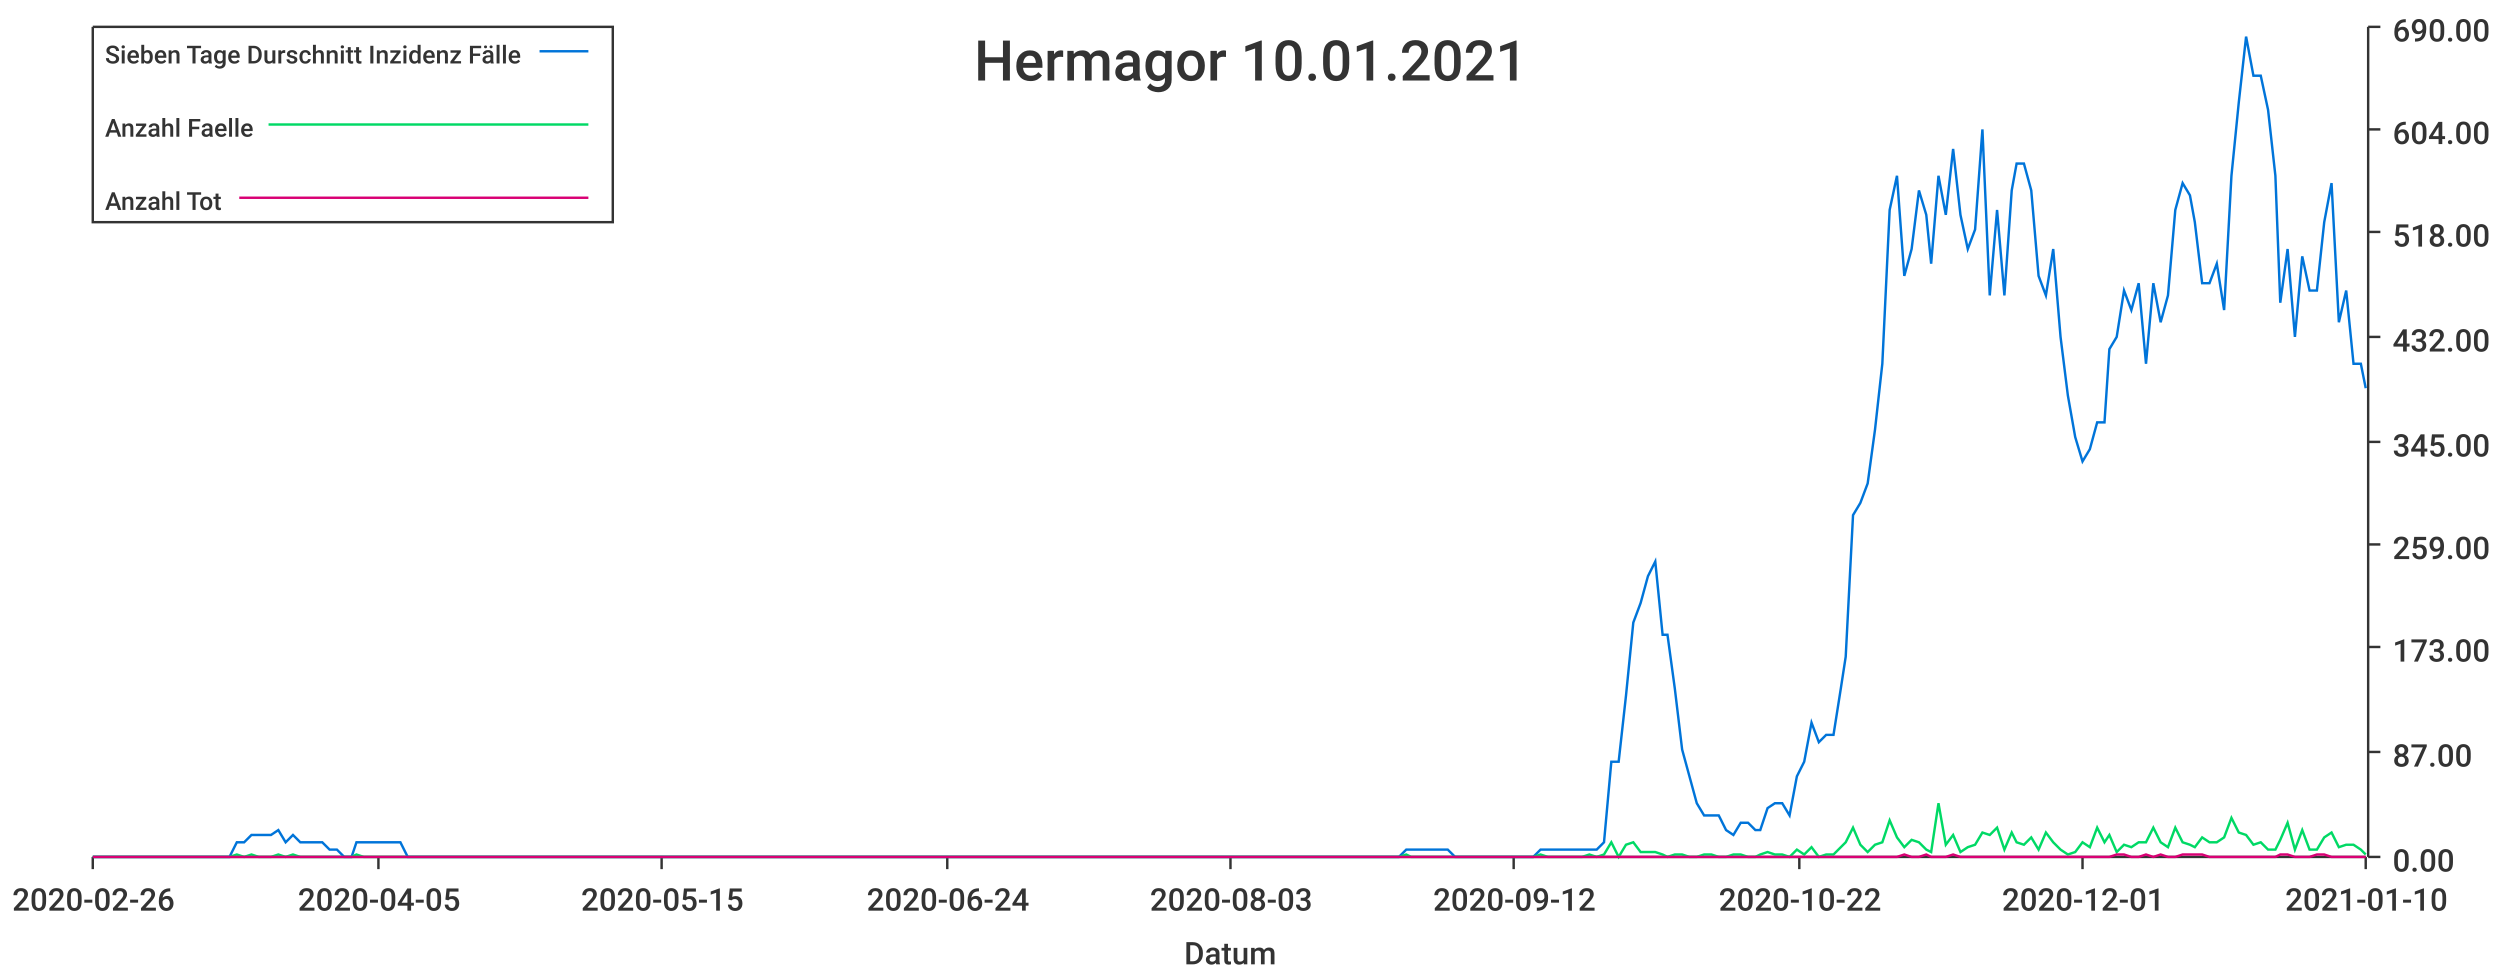
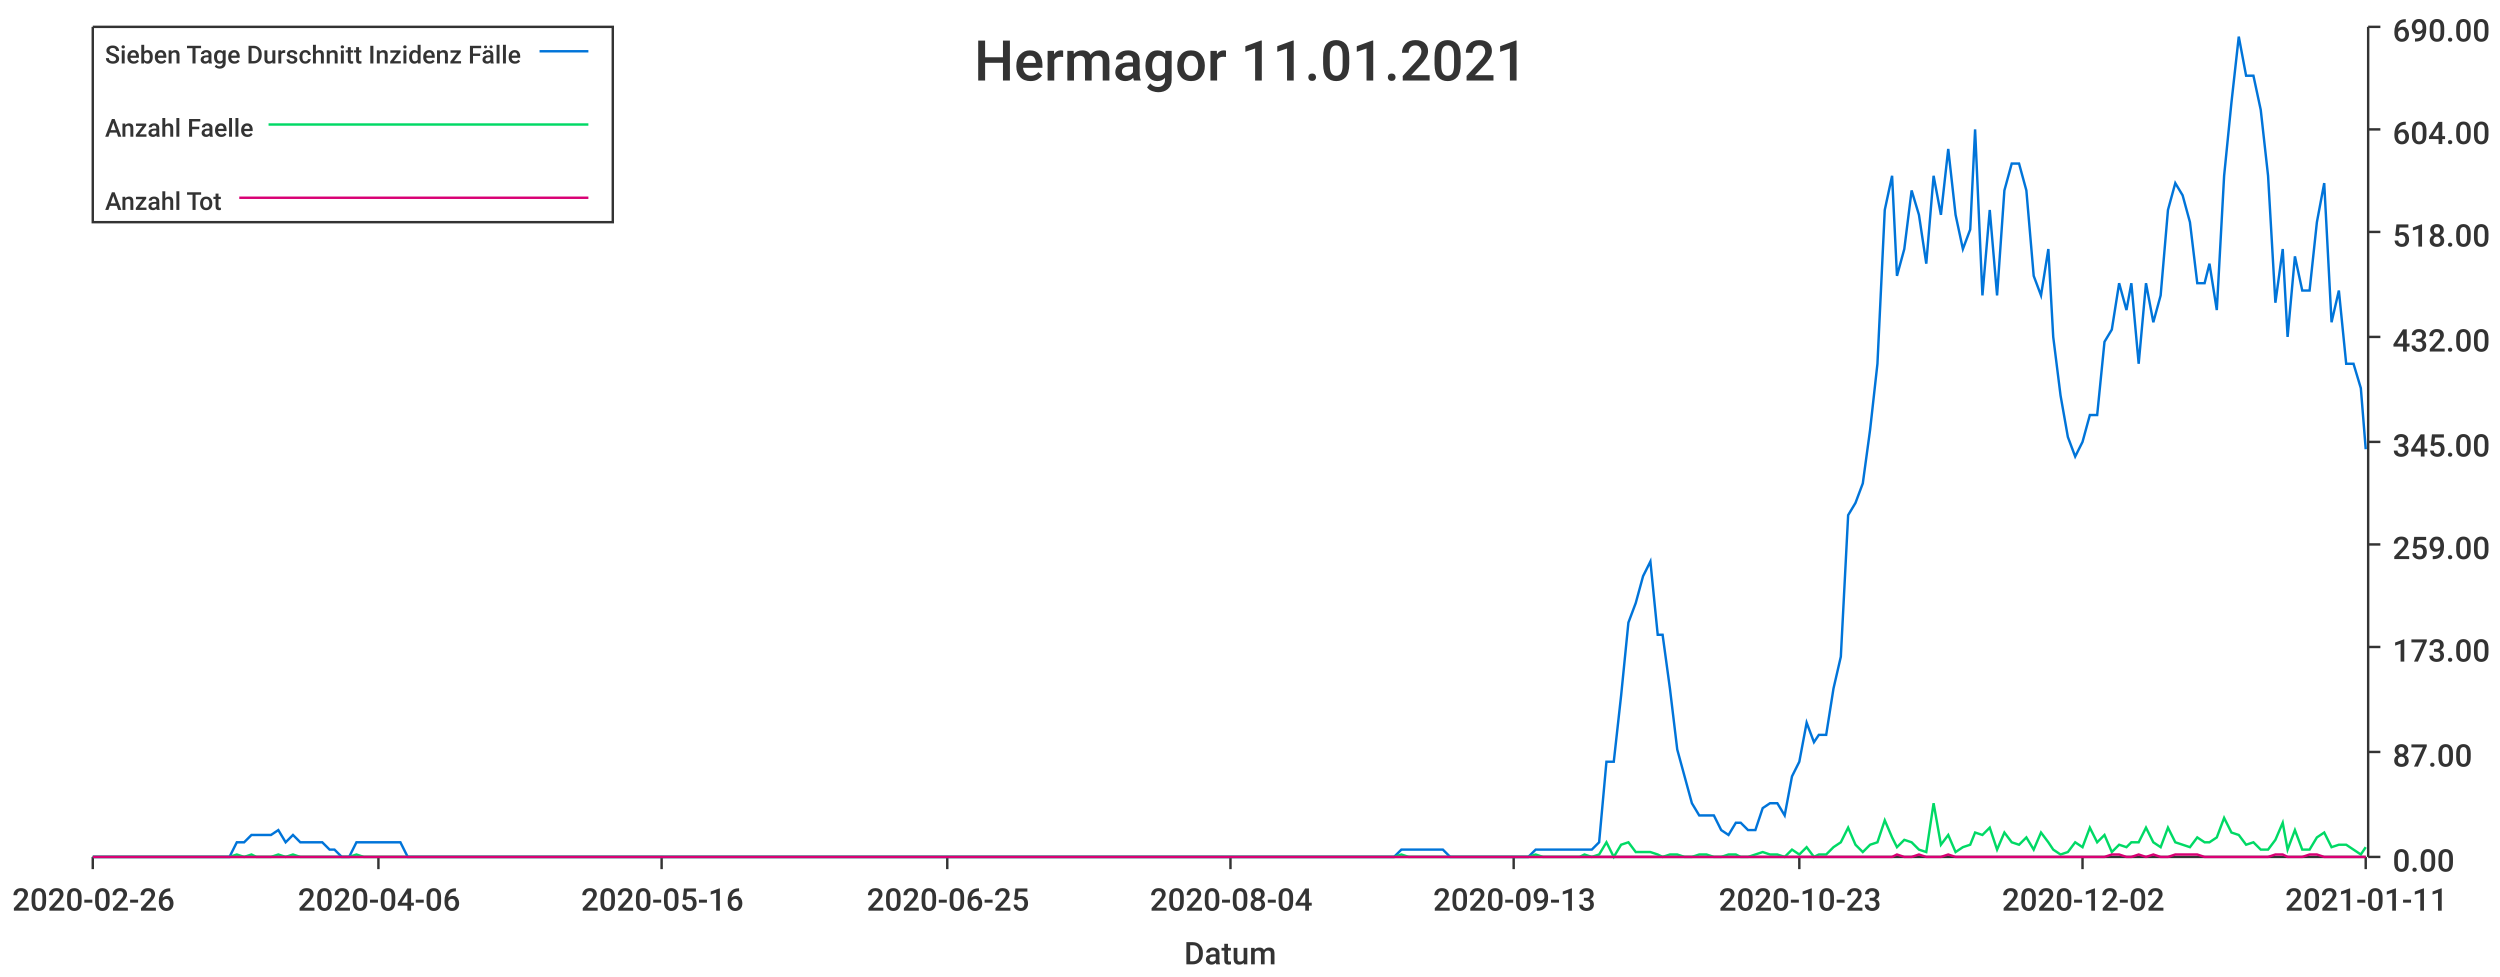
<svg xmlns="http://www.w3.org/2000/svg" width="1024" height="400">\n<path d="M 0 0 L 1024 0 L 1024 400 L 0 400 L 0 0" style="stroke-width:0;stroke:rgba(255,255,255,1.0);fill:rgba(255,255,255,1.0)" />
  <path d="M 38 11 L 969 11 L 969 351 L 38 351 L 38 11" style="stroke-width:0;stroke:rgba(255,255,255,1.0);fill:rgba(255,255,255,1.0)" />
  <path d="M 38 351 L 969 351" style="stroke-width:1;stroke:rgba(51,51,51,1.0);fill:none" />
  <path d="M 38 351 L 38 356" style="stroke-width:1;stroke:rgba(51,51,51,1.0);fill:none" />
  <text x="5" y="373" style="stroke-width:0;stroke:none;fill:rgba(51,51,51,1.0);font-size:12.8px;font-family:'Roboto Medium',sans-serif">2020-02-26</text>
  <path d="M 155 351 L 155 356" style="stroke-width:1;stroke:rgba(51,51,51,1.0);fill:none" />
-   <text x="122" y="373" style="stroke-width:0;stroke:none;fill:rgba(51,51,51,1.0);font-size:12.8px;font-family:'Roboto Medium',sans-serif">2020-04-05</text>
+   <text x="122" y="373" style="stroke-width:0;stroke:none;fill:rgba(51,51,51,1.0);font-size:12.8px;font-family:'Roboto Medium',sans-serif">2020-04-06</text>
  <path d="M 271 351 L 271 356" style="stroke-width:1;stroke:rgba(51,51,51,1.0);fill:none" />
-   <text x="238" y="373" style="stroke-width:0;stroke:none;fill:rgba(51,51,51,1.0);font-size:12.8px;font-family:'Roboto Medium',sans-serif">2020-05-15</text>
+   <text x="238" y="373" style="stroke-width:0;stroke:none;fill:rgba(51,51,51,1.0);font-size:12.8px;font-family:'Roboto Medium',sans-serif">2020-05-16</text>
  <path d="M 388 351 L 388 356" style="stroke-width:1;stroke:rgba(51,51,51,1.0);fill:none" />
-   <text x="355" y="373" style="stroke-width:0;stroke:none;fill:rgba(51,51,51,1.0);font-size:12.8px;font-family:'Roboto Medium',sans-serif">2020-06-24</text>
+   <text x="355" y="373" style="stroke-width:0;stroke:none;fill:rgba(51,51,51,1.0);font-size:12.8px;font-family:'Roboto Medium',sans-serif">2020-06-25</text>
  <path d="M 504 351 L 504 356" style="stroke-width:1;stroke:rgba(51,51,51,1.0);fill:none" />
-   <text x="471" y="373" style="stroke-width:0;stroke:none;fill:rgba(51,51,51,1.0);font-size:12.8px;font-family:'Roboto Medium',sans-serif">2020-08-03</text>
+   <text x="471" y="373" style="stroke-width:0;stroke:none;fill:rgba(51,51,51,1.0);font-size:12.8px;font-family:'Roboto Medium',sans-serif">2020-08-04</text>
  <path d="M 620 351 L 620 356" style="stroke-width:1;stroke:rgba(51,51,51,1.0);fill:none" />
-   <text x="587" y="373" style="stroke-width:0;stroke:none;fill:rgba(51,51,51,1.0);font-size:12.8px;font-family:'Roboto Medium',sans-serif">2020-09-12</text>
+   <text x="587" y="373" style="stroke-width:0;stroke:none;fill:rgba(51,51,51,1.0);font-size:12.8px;font-family:'Roboto Medium',sans-serif">2020-09-13</text>
  <path d="M 737 351 L 737 356" style="stroke-width:1;stroke:rgba(51,51,51,1.0);fill:none" />
-   <text x="704" y="373" style="stroke-width:0;stroke:none;fill:rgba(51,51,51,1.0);font-size:12.8px;font-family:'Roboto Medium',sans-serif">2020-10-22</text>
+   <text x="704" y="373" style="stroke-width:0;stroke:none;fill:rgba(51,51,51,1.0);font-size:12.8px;font-family:'Roboto Medium',sans-serif">2020-10-23</text>
  <path d="M 853 351 L 853 356" style="stroke-width:1;stroke:rgba(51,51,51,1.0);fill:none" />
-   <text x="820" y="373" style="stroke-width:0;stroke:none;fill:rgba(51,51,51,1.0);font-size:12.8px;font-family:'Roboto Medium',sans-serif">2020-12-01</text>
+   <text x="820" y="373" style="stroke-width:0;stroke:none;fill:rgba(51,51,51,1.0);font-size:12.8px;font-family:'Roboto Medium',sans-serif">2020-12-02</text>
  <path d="M 969 351 L 969 356" style="stroke-width:1;stroke:rgba(51,51,51,1.0);fill:none" />
-   <text x="936" y="373" style="stroke-width:0;stroke:none;fill:rgba(51,51,51,1.0);font-size:12.8px;font-family:'Roboto Medium',sans-serif">2021-01-10</text>
+   <text x="936" y="373" style="stroke-width:0;stroke:none;fill:rgba(51,51,51,1.0);font-size:12.8px;font-family:'Roboto Medium',sans-serif">2021-01-11</text>
  <text x="485" y="395" style="stroke-width:0;stroke:none;fill:rgba(51,51,51,1.0);font-size:12.8px;font-family:'Roboto Medium',sans-serif">Datum</text>
  <path d="M 970 351 L 970 11" style="stroke-width:1;stroke:rgba(51,51,51,1.0);fill:none" />
  <path d="M 970 351 L 975 351" style="stroke-width:1;stroke:rgba(51,51,51,1.0);fill:none" />
  <text x="980" y="357" style="stroke-width:0;stroke:none;fill:rgba(51,51,51,1.0);font-size:12.8px;font-family:'Roboto Medium',sans-serif">0.00</text>
  <path d="M 970 308 L 975 308" style="stroke-width:1;stroke:rgba(51,51,51,1.0);fill:none" />
  <text x="980" y="314" style="stroke-width:0;stroke:none;fill:rgba(51,51,51,1.0);font-size:12.8px;font-family:'Roboto Medium',sans-serif">87.00</text>
  <path d="M 970 265 L 975 265" style="stroke-width:1;stroke:rgba(51,51,51,1.0);fill:none" />
  <text x="980" y="271" style="stroke-width:0;stroke:none;fill:rgba(51,51,51,1.0);font-size:12.8px;font-family:'Roboto Medium',sans-serif">173.00</text>
  <path d="M 970 223 L 975 223" style="stroke-width:1;stroke:rgba(51,51,51,1.0);fill:none" />
  <text x="980" y="229" style="stroke-width:0;stroke:none;fill:rgba(51,51,51,1.0);font-size:12.8px;font-family:'Roboto Medium',sans-serif">259.00</text>
  <path d="M 970 181 L 975 181" style="stroke-width:1;stroke:rgba(51,51,51,1.0);fill:none" />
  <text x="980" y="187" style="stroke-width:0;stroke:none;fill:rgba(51,51,51,1.0);font-size:12.8px;font-family:'Roboto Medium',sans-serif">345.00</text>
  <path d="M 970 138 L 975 138" style="stroke-width:1;stroke:rgba(51,51,51,1.0);fill:none" />
  <text x="980" y="144" style="stroke-width:0;stroke:none;fill:rgba(51,51,51,1.0);font-size:12.8px;font-family:'Roboto Medium',sans-serif">432.00</text>
  <path d="M 970 95 L 975 95" style="stroke-width:1;stroke:rgba(51,51,51,1.0);fill:none" />
  <text x="980" y="101" style="stroke-width:0;stroke:none;fill:rgba(51,51,51,1.0);font-size:12.8px;font-family:'Roboto Medium',sans-serif">518.00</text>
  <path d="M 970 53 L 975 53" style="stroke-width:1;stroke:rgba(51,51,51,1.0);fill:none" />
  <text x="980" y="59" style="stroke-width:0;stroke:none;fill:rgba(51,51,51,1.0);font-size:12.8px;font-family:'Roboto Medium',sans-serif">604.00</text>
  <path d="M 970 11 L 975 11" style="stroke-width:1;stroke:rgba(51,51,51,1.0);fill:none" />
  <text x="980" y="17" style="stroke-width:0;stroke:none;fill:rgba(51,51,51,1.0);font-size:12.8px;font-family:'Roboto Medium',sans-serif">690.00</text>
-   <path d="M 38 351 L 41 351 L 44 351 L 47 351 L 50 351 L 53 351 L 56 351 L 59 351 L 62 351 L 65 351 L 68 351 L 71 351 L 74 351 L 76 351 L 79 351 L 82 351 L 85 351 L 88 351 L 91 351 L 94 351 L 97 345 L 100 345 L 103 342 L 106 342 L 109 342 L 111 342 L 114 340 L 117 345 L 120 342 L 123 345 L 126 345 L 129 345 L 132 345 L 135 348 L 138 348 L 141 351 L 144 351 L 146 345 L 149 345 L 152 345 L 155 345 L 158 345 L 161 345 L 164 345 L 167 351 L 170 351 L 173 351 L 176 351 L 179 351 L 182 351 L 184 351 L 187 351 L 190 351 L 193 351 L 196 351 L 199 351 L 202 351 L 205 351 L 208 351 L 211 351 L 214 351 L 217 351 L 219 351 L 222 351 L 225 351 L 228 351 L 231 351 L 234 351 L 237 351 L 240 351 L 243 351 L 246 351 L 249 351 L 252 351 L 254 351 L 257 351 L 260 351 L 263 351 L 266 351 L 269 351 L 272 351 L 275 351 L 278 351 L 281 351 L 284 351 L 287 351 L 289 351 L 292 351 L 295 351 L 298 351 L 301 351 L 304 351 L 307 351 L 310 351 L 313 351 L 316 351 L 319 351 L 322 351 L 325 351 L 327 351 L 330 351 L 333 351 L 336 351 L 339 351 L 342 351 L 345 351 L 348 351 L 351 351 L 354 351 L 357 351 L 360 351 L 362 351 L 365 351 L 368 351 L 371 351 L 374 351 L 377 351 L 380 351 L 383 351 L 386 351 L 389 351 L 392 351 L 395 351 L 397 351 L 400 351 L 403 351 L 406 351 L 409 351 L 412 351 L 415 351 L 418 351 L 421 351 L 424 351 L 427 351 L 430 351 L 432 351 L 435 351 L 438 351 L 441 351 L 444 351 L 447 351 L 450 351 L 453 351 L 456 351 L 459 351 L 462 351 L 465 351 L 468 351 L 470 351 L 473 351 L 476 351 L 479 351 L 482 351 L 485 351 L 488 351 L 491 351 L 494 351 L 497 351 L 500 351 L 503 351 L 505 351 L 508 351 L 511 351 L 514 351 L 517 351 L 520 351 L 523 351 L 526 351 L 529 351 L 532 351 L 535 351 L 538 351 L 540 351 L 543 351 L 546 351 L 549 351 L 552 351 L 555 351 L 558 351 L 561 351 L 564 351 L 567 351 L 570 351 L 573 351 L 576 348 L 578 348 L 581 348 L 584 348 L 587 348 L 590 348 L 593 348 L 596 351 L 599 351 L 602 351 L 605 351 L 608 351 L 611 351 L 613 351 L 616 351 L 619 351 L 622 351 L 625 351 L 628 351 L 631 348 L 634 348 L 637 348 L 640 348 L 643 348 L 646 348 L 648 348 L 651 348 L 654 348 L 657 345 L 660 312 L 663 312 L 666 285 L 669 255 L 672 247 L 675 236 L 678 230 L 681 260 L 683 260 L 686 282 L 689 307 L 692 318 L 695 329 L 698 334 L 701 334 L 704 334 L 707 340 L 710 342 L 713 337 L 716 337 L 719 340 L 721 340 L 724 331 L 727 329 L 730 329 L 733 334 L 736 318 L 739 312 L 742 296 L 745 304 L 748 301 L 751 301 L 754 282 L 756 269 L 759 211 L 762 206 L 765 198 L 768 176 L 771 149 L 774 86 L 777 72 L 780 113 L 783 102 L 786 78 L 789 88 L 791 108 L 794 72 L 797 88 L 800 61 L 803 88 L 806 102 L 809 94 L 812 53 L 815 121 L 818 86 L 821 121 L 824 78 L 826 67 L 829 67 L 832 78 L 835 113 L 838 121 L 841 102 L 844 138 L 847 162 L 850 179 L 853 189 L 856 184 L 859 173 L 862 173 L 864 143 L 867 138 L 870 119 L 873 127 L 876 116 L 879 149 L 882 116 L 885 132 L 888 121 L 891 86 L 894 75 L 897 80 L 899 91 L 902 116 L 905 116 L 908 108 L 911 127 L 914 72 L 917 42 L 920 15 L 923 31 L 926 31 L 929 45 L 932 72 L 934 124 L 937 102 L 940 138 L 943 105 L 946 119 L 949 119 L 952 91 L 955 75 L 958 132 L 961 119 L 964 149 L 967 149 L 969 159" style="stroke-width:1;stroke:rgba(0,116,217,1.0);fill:none" />
-   <path d="M 38 351 L 41 351 L 44 351 L 47 351 L 50 351 L 53 351 L 56 351 L 59 351 L 62 351 L 65 351 L 68 351 L 71 351 L 74 351 L 76 351 L 79 351 L 82 351 L 85 351 L 88 351 L 91 351 L 94 351 L 97 350 L 100 351 L 103 350 L 106 351 L 109 351 L 111 351 L 114 350 L 117 351 L 120 350 L 123 351 L 126 351 L 129 351 L 132 351 L 135 351 L 138 351 L 141 351 L 144 351 L 146 350 L 149 351 L 152 351 L 155 351 L 158 351 L 161 351 L 164 351 L 167 351 L 170 351 L 173 351 L 176 351 L 179 351 L 182 351 L 184 351 L 187 351 L 190 351 L 193 351 L 196 351 L 199 351 L 202 351 L 205 351 L 208 351 L 211 351 L 214 351 L 217 351 L 219 351 L 222 351 L 225 351 L 228 351 L 231 351 L 234 351 L 237 351 L 240 351 L 243 351 L 246 351 L 249 351 L 252 351 L 254 351 L 257 351 L 260 351 L 263 351 L 266 351 L 269 351 L 272 351 L 275 351 L 278 351 L 281 351 L 284 351 L 287 351 L 289 351 L 292 351 L 295 351 L 298 351 L 301 351 L 304 351 L 307 351 L 310 351 L 313 351 L 316 351 L 319 351 L 322 351 L 325 351 L 327 351 L 330 351 L 333 351 L 336 351 L 339 351 L 342 351 L 345 351 L 348 351 L 351 351 L 354 351 L 357 351 L 360 351 L 362 351 L 365 351 L 368 351 L 371 351 L 374 351 L 377 351 L 380 351 L 383 351 L 386 351 L 389 351 L 392 351 L 395 351 L 397 351 L 400 351 L 403 351 L 406 351 L 409 351 L 412 351 L 415 351 L 418 351 L 421 351 L 424 351 L 427 351 L 430 351 L 432 351 L 435 351 L 438 351 L 441 351 L 444 351 L 447 351 L 450 351 L 453 351 L 456 351 L 459 351 L 462 351 L 465 351 L 468 351 L 470 351 L 473 351 L 476 351 L 479 351 L 482 351 L 485 351 L 488 351 L 491 351 L 494 351 L 497 351 L 500 351 L 503 351 L 505 351 L 508 351 L 511 351 L 514 351 L 517 351 L 520 351 L 523 351 L 526 351 L 529 351 L 532 351 L 535 351 L 538 351 L 540 351 L 543 351 L 546 351 L 549 351 L 552 351 L 555 351 L 558 351 L 561 351 L 564 351 L 567 351 L 570 351 L 573 351 L 576 350 L 578 351 L 581 351 L 584 351 L 587 351 L 590 351 L 593 351 L 596 351 L 599 351 L 602 351 L 605 351 L 608 351 L 611 351 L 613 351 L 616 351 L 619 351 L 622 351 L 625 351 L 628 351 L 631 350 L 634 351 L 637 351 L 640 351 L 643 351 L 646 351 L 648 351 L 651 350 L 654 351 L 657 350 L 660 345 L 663 351 L 666 346 L 669 345 L 672 349 L 675 349 L 678 349 L 681 350 L 683 351 L 686 350 L 689 350 L 692 351 L 695 351 L 698 350 L 701 350 L 704 351 L 707 351 L 710 350 L 713 350 L 716 351 L 719 351 L 721 350 L 724 349 L 727 350 L 730 350 L 733 351 L 736 348 L 739 350 L 742 347 L 745 351 L 748 350 L 751 350 L 754 347 L 756 345 L 759 339 L 762 346 L 765 349 L 768 346 L 771 345 L 774 336 L 777 343 L 780 347 L 783 344 L 786 345 L 789 348 L 791 349 L 794 329 L 797 346 L 800 342 L 803 349 L 806 347 L 809 346 L 812 341 L 815 342 L 818 339 L 821 348 L 824 341 L 826 345 L 829 346 L 832 343 L 835 348 L 838 341 L 841 345 L 844 348 L 847 350 L 850 349 L 853 345 L 856 347 L 859 339 L 862 345 L 864 342 L 867 349 L 870 346 L 873 347 L 876 345 L 879 345 L 882 339 L 885 345 L 888 347 L 891 339 L 894 345 L 897 346 L 899 347 L 902 343 L 905 345 L 908 345 L 911 343 L 914 335 L 917 341 L 920 342 L 923 346 L 926 345 L 929 348 L 932 348 L 934 344 L 937 337 L 940 348 L 943 340 L 946 348 L 949 348 L 952 343 L 955 341 L 958 347 L 961 346 L 964 346 L 967 348 L 969 350" style="stroke-width:1;stroke:rgba(0,217,101,1.0);fill:none" />
-   <path d="M 38 351 L 41 351 L 44 351 L 47 351 L 50 351 L 53 351 L 56 351 L 59 351 L 62 351 L 65 351 L 68 351 L 71 351 L 74 351 L 76 351 L 79 351 L 82 351 L 85 351 L 88 351 L 91 351 L 94 351 L 97 351 L 100 351 L 103 351 L 106 351 L 109 351 L 111 351 L 114 351 L 117 351 L 120 351 L 123 351 L 126 351 L 129 351 L 132 351 L 135 351 L 138 351 L 141 351 L 144 351 L 146 351 L 149 351 L 152 351 L 155 351 L 158 351 L 161 351 L 164 351 L 167 351 L 170 351 L 173 351 L 176 351 L 179 351 L 182 351 L 184 351 L 187 351 L 190 351 L 193 351 L 196 351 L 199 351 L 202 351 L 205 351 L 208 351 L 211 351 L 214 351 L 217 351 L 219 351 L 222 351 L 225 351 L 228 351 L 231 351 L 234 351 L 237 351 L 240 351 L 243 351 L 246 351 L 249 351 L 252 351 L 254 351 L 257 351 L 260 351 L 263 351 L 266 351 L 269 351 L 272 351 L 275 351 L 278 351 L 281 351 L 284 351 L 287 351 L 289 351 L 292 351 L 295 351 L 298 351 L 301 351 L 304 351 L 307 351 L 310 351 L 313 351 L 316 351 L 319 351 L 322 351 L 325 351 L 327 351 L 330 351 L 333 351 L 336 351 L 339 351 L 342 351 L 345 351 L 348 351 L 351 351 L 354 351 L 357 351 L 360 351 L 362 351 L 365 351 L 368 351 L 371 351 L 374 351 L 377 351 L 380 351 L 383 351 L 386 351 L 389 351 L 392 351 L 395 351 L 397 351 L 400 351 L 403 351 L 406 351 L 409 351 L 412 351 L 415 351 L 418 351 L 421 351 L 424 351 L 427 351 L 430 351 L 432 351 L 435 351 L 438 351 L 441 351 L 444 351 L 447 351 L 450 351 L 453 351 L 456 351 L 459 351 L 462 351 L 465 351 L 468 351 L 470 351 L 473 351 L 476 351 L 479 351 L 482 351 L 485 351 L 488 351 L 491 351 L 494 351 L 497 351 L 500 351 L 503 351 L 505 351 L 508 351 L 511 351 L 514 351 L 517 351 L 520 351 L 523 351 L 526 351 L 529 351 L 532 351 L 535 351 L 538 351 L 540 351 L 543 351 L 546 351 L 549 351 L 552 351 L 555 351 L 558 351 L 561 351 L 564 351 L 567 351 L 570 351 L 573 351 L 576 351 L 578 351 L 581 351 L 584 351 L 587 351 L 590 351 L 593 351 L 596 351 L 599 351 L 602 351 L 605 351 L 608 351 L 611 351 L 613 351 L 616 351 L 619 351 L 622 351 L 625 351 L 628 351 L 631 351 L 634 351 L 637 351 L 640 351 L 643 351 L 646 351 L 648 351 L 651 351 L 654 351 L 657 351 L 660 351 L 663 351 L 666 351 L 669 351 L 672 351 L 675 351 L 678 351 L 681 351 L 683 351 L 686 351 L 689 351 L 692 351 L 695 351 L 698 351 L 701 351 L 704 351 L 707 351 L 710 351 L 713 351 L 716 351 L 719 351 L 721 351 L 724 351 L 727 351 L 730 351 L 733 351 L 736 351 L 739 351 L 742 351 L 745 351 L 748 351 L 751 351 L 754 351 L 756 351 L 759 351 L 762 351 L 765 351 L 768 351 L 771 351 L 774 351 L 777 351 L 780 350 L 783 351 L 786 351 L 789 350 L 791 351 L 794 351 L 797 351 L 800 350 L 803 351 L 806 351 L 809 351 L 812 351 L 815 351 L 818 351 L 821 351 L 824 351 L 826 351 L 829 351 L 832 351 L 835 351 L 838 351 L 841 351 L 844 351 L 847 351 L 850 351 L 853 351 L 856 351 L 859 351 L 862 351 L 864 351 L 867 350 L 870 350 L 873 351 L 876 351 L 879 350 L 882 351 L 885 350 L 888 351 L 891 351 L 894 350 L 897 350 L 899 350 L 902 350 L 905 351 L 908 351 L 911 351 L 914 351 L 917 351 L 920 351 L 923 351 L 926 351 L 929 351 L 932 351 L 934 350 L 937 350 L 940 351 L 943 351 L 946 351 L 949 350 L 952 350 L 955 351 L 958 351 L 961 351 L 964 351 L 967 351 L 969 351" style="stroke-width:1;stroke:rgba(217,0,116,1.0);fill:none" />
-   <text x="399" y="33" style="stroke-width:0;stroke:none;fill:rgba(51,51,51,1.0);font-size:23.0px;font-family:'Roboto Medium',sans-serif">Hermagor 10.01.2021</text>
+   <path d="M 38 351 L 41 351 L 44 351 L 47 351 L 50 351 L 53 351 L 56 351 L 59 351 L 62 351 L 65 351 L 68 351 L 71 351 L 73 351 L 76 351 L 79 351 L 82 351 L 85 351 L 88 351 L 91 351 L 94 351 L 97 345 L 100 345 L 103 342 L 105 342 L 108 342 L 111 342 L 114 340 L 117 345 L 120 342 L 123 345 L 126 345 L 129 345 L 132 345 L 135 348 L 137 348 L 140 351 L 143 351 L 146 345 L 149 345 L 152 345 L 155 345 L 158 345 L 161 345 L 164 345 L 167 351 L 169 351 L 172 351 L 175 351 L 178 351 L 181 351 L 184 351 L 187 351 L 190 351 L 193 351 L 196 351 L 199 351 L 201 351 L 204 351 L 207 351 L 210 351 L 213 351 L 216 351 L 219 351 L 222 351 L 225 351 L 228 351 L 231 351 L 233 351 L 236 351 L 239 351 L 242 351 L 245 351 L 248 351 L 251 351 L 254 351 L 257 351 L 260 351 L 263 351 L 265 351 L 268 351 L 271 351 L 274 351 L 277 351 L 280 351 L 283 351 L 286 351 L 289 351 L 292 351 L 295 351 L 297 351 L 300 351 L 303 351 L 306 351 L 309 351 L 312 351 L 315 351 L 318 351 L 321 351 L 324 351 L 327 351 L 329 351 L 332 351 L 335 351 L 338 351 L 341 351 L 344 351 L 347 351 L 350 351 L 353 351 L 356 351 L 359 351 L 361 351 L 364 351 L 367 351 L 370 351 L 373 351 L 376 351 L 379 351 L 382 351 L 385 351 L 388 351 L 391 351 L 393 351 L 396 351 L 399 351 L 402 351 L 405 351 L 408 351 L 411 351 L 414 351 L 417 351 L 420 351 L 423 351 L 425 351 L 428 351 L 431 351 L 434 351 L 437 351 L 440 351 L 443 351 L 446 351 L 449 351 L 452 351 L 455 351 L 457 351 L 460 351 L 463 351 L 466 351 L 469 351 L 472 351 L 475 351 L 478 351 L 481 351 L 484 351 L 487 351 L 489 351 L 492 351 L 495 351 L 498 351 L 501 351 L 504 351 L 507 351 L 510 351 L 513 351 L 516 351 L 519 351 L 521 351 L 524 351 L 527 351 L 530 351 L 533 351 L 536 351 L 539 351 L 542 351 L 545 351 L 548 351 L 551 351 L 553 351 L 556 351 L 559 351 L 562 351 L 565 351 L 568 351 L 571 351 L 574 348 L 577 348 L 580 348 L 583 348 L 585 348 L 588 348 L 591 348 L 594 351 L 597 351 L 600 351 L 603 351 L 606 351 L 609 351 L 612 351 L 615 351 L 617 351 L 620 351 L 623 351 L 626 351 L 629 348 L 632 348 L 635 348 L 638 348 L 641 348 L 644 348 L 647 348 L 649 348 L 652 348 L 655 345 L 658 312 L 661 312 L 664 285 L 667 255 L 670 247 L 673 236 L 676 230 L 679 260 L 681 260 L 684 282 L 687 307 L 690 318 L 693 329 L 696 334 L 699 334 L 702 334 L 705 340 L 708 342 L 711 337 L 713 337 L 716 340 L 719 340 L 722 331 L 725 329 L 728 329 L 731 334 L 734 318 L 737 312 L 740 296 L 743 304 L 745 301 L 748 301 L 751 282 L 754 269 L 757 211 L 760 206 L 763 198 L 766 176 L 769 149 L 772 86 L 775 72 L 777 113 L 780 102 L 783 78 L 786 88 L 789 108 L 792 72 L 795 88 L 798 61 L 801 88 L 804 102 L 807 94 L 809 53 L 812 121 L 815 86 L 818 121 L 821 78 L 824 67 L 827 67 L 830 78 L 833 113 L 836 121 L 839 102 L 841 138 L 844 162 L 847 179 L 850 187 L 853 181 L 856 170 L 859 170 L 862 140 L 865 135 L 868 116 L 871 127 L 873 116 L 876 149 L 879 116 L 882 132 L 885 121 L 888 86 L 891 75 L 894 80 L 897 91 L 900 116 L 903 116 L 905 108 L 908 127 L 911 72 L 914 42 L 917 15 L 920 31 L 923 31 L 926 45 L 929 72 L 932 124 L 935 102 L 937 138 L 940 105 L 943 119 L 946 119 L 949 91 L 952 75 L 955 132 L 958 119 L 961 149 L 964 149 L 967 159 L 969 184" style="stroke-width:1;stroke:rgba(0,116,217,1.0);fill:none" />
+   <path d="M 38 351 L 41 351 L 44 351 L 47 351 L 50 351 L 53 351 L 56 351 L 59 351 L 62 351 L 65 351 L 68 351 L 71 351 L 73 351 L 76 351 L 79 351 L 82 351 L 85 351 L 88 351 L 91 351 L 94 351 L 97 350 L 100 351 L 103 350 L 105 351 L 108 351 L 111 351 L 114 350 L 117 351 L 120 350 L 123 351 L 126 351 L 129 351 L 132 351 L 135 351 L 137 351 L 140 351 L 143 351 L 146 350 L 149 351 L 152 351 L 155 351 L 158 351 L 161 351 L 164 351 L 167 351 L 169 351 L 172 351 L 175 351 L 178 351 L 181 351 L 184 351 L 187 351 L 190 351 L 193 351 L 196 351 L 199 351 L 201 351 L 204 351 L 207 351 L 210 351 L 213 351 L 216 351 L 219 351 L 222 351 L 225 351 L 228 351 L 231 351 L 233 351 L 236 351 L 239 351 L 242 351 L 245 351 L 248 351 L 251 351 L 254 351 L 257 351 L 260 351 L 263 351 L 265 351 L 268 351 L 271 351 L 274 351 L 277 351 L 280 351 L 283 351 L 286 351 L 289 351 L 292 351 L 295 351 L 297 351 L 300 351 L 303 351 L 306 351 L 309 351 L 312 351 L 315 351 L 318 351 L 321 351 L 324 351 L 327 351 L 329 351 L 332 351 L 335 351 L 338 351 L 341 351 L 344 351 L 347 351 L 350 351 L 353 351 L 356 351 L 359 351 L 361 351 L 364 351 L 367 351 L 370 351 L 373 351 L 376 351 L 379 351 L 382 351 L 385 351 L 388 351 L 391 351 L 393 351 L 396 351 L 399 351 L 402 351 L 405 351 L 408 351 L 411 351 L 414 351 L 417 351 L 420 351 L 423 351 L 425 351 L 428 351 L 431 351 L 434 351 L 437 351 L 440 351 L 443 351 L 446 351 L 449 351 L 452 351 L 455 351 L 457 351 L 460 351 L 463 351 L 466 351 L 469 351 L 472 351 L 475 351 L 478 351 L 481 351 L 484 351 L 487 351 L 489 351 L 492 351 L 495 351 L 498 351 L 501 351 L 504 351 L 507 351 L 510 351 L 513 351 L 516 351 L 519 351 L 521 351 L 524 351 L 527 351 L 530 351 L 533 351 L 536 351 L 539 351 L 542 351 L 545 351 L 548 351 L 551 351 L 553 351 L 556 351 L 559 351 L 562 351 L 565 351 L 568 351 L 571 351 L 574 350 L 577 351 L 580 351 L 583 351 L 585 351 L 588 351 L 591 351 L 594 351 L 597 351 L 600 351 L 603 351 L 606 351 L 609 351 L 612 351 L 615 351 L 617 351 L 620 351 L 623 351 L 626 351 L 629 350 L 632 351 L 635 351 L 638 351 L 641 351 L 644 351 L 647 351 L 649 350 L 652 351 L 655 350 L 658 345 L 661 351 L 664 346 L 667 345 L 670 349 L 673 349 L 676 349 L 679 350 L 681 351 L 684 350 L 687 350 L 690 351 L 693 351 L 696 350 L 699 350 L 702 351 L 705 351 L 708 350 L 711 350 L 713 351 L 716 351 L 719 350 L 722 349 L 725 350 L 728 350 L 731 351 L 734 348 L 737 350 L 740 347 L 743 351 L 745 350 L 748 350 L 751 347 L 754 345 L 757 339 L 760 346 L 763 349 L 766 346 L 769 345 L 772 336 L 775 343 L 777 347 L 780 344 L 783 345 L 786 348 L 789 349 L 792 329 L 795 346 L 798 342 L 801 349 L 804 347 L 807 346 L 809 341 L 812 342 L 815 339 L 818 348 L 821 341 L 824 345 L 827 346 L 830 343 L 833 348 L 836 341 L 839 345 L 841 348 L 844 350 L 847 349 L 850 345 L 853 347 L 856 339 L 859 345 L 862 342 L 865 349 L 868 346 L 871 347 L 873 345 L 876 345 L 879 339 L 882 345 L 885 347 L 888 339 L 891 345 L 894 346 L 897 347 L 900 343 L 903 345 L 905 345 L 908 343 L 911 335 L 914 341 L 917 342 L 920 346 L 923 345 L 926 348 L 929 348 L 932 344 L 935 337 L 937 348 L 940 340 L 943 348 L 946 348 L 949 343 L 952 341 L 955 347 L 958 346 L 961 346 L 964 348 L 967 350 L 969 347" style="stroke-width:1;stroke:rgba(0,217,101,1.0);fill:none" />
+   <path d="M 38 351 L 41 351 L 44 351 L 47 351 L 50 351 L 53 351 L 56 351 L 59 351 L 62 351 L 65 351 L 68 351 L 71 351 L 73 351 L 76 351 L 79 351 L 82 351 L 85 351 L 88 351 L 91 351 L 94 351 L 97 351 L 100 351 L 103 351 L 105 351 L 108 351 L 111 351 L 114 351 L 117 351 L 120 351 L 123 351 L 126 351 L 129 351 L 132 351 L 135 351 L 137 351 L 140 351 L 143 351 L 146 351 L 149 351 L 152 351 L 155 351 L 158 351 L 161 351 L 164 351 L 167 351 L 169 351 L 172 351 L 175 351 L 178 351 L 181 351 L 184 351 L 187 351 L 190 351 L 193 351 L 196 351 L 199 351 L 201 351 L 204 351 L 207 351 L 210 351 L 213 351 L 216 351 L 219 351 L 222 351 L 225 351 L 228 351 L 231 351 L 233 351 L 236 351 L 239 351 L 242 351 L 245 351 L 248 351 L 251 351 L 254 351 L 257 351 L 260 351 L 263 351 L 265 351 L 268 351 L 271 351 L 274 351 L 277 351 L 280 351 L 283 351 L 286 351 L 289 351 L 292 351 L 295 351 L 297 351 L 300 351 L 303 351 L 306 351 L 309 351 L 312 351 L 315 351 L 318 351 L 321 351 L 324 351 L 327 351 L 329 351 L 332 351 L 335 351 L 338 351 L 341 351 L 344 351 L 347 351 L 350 351 L 353 351 L 356 351 L 359 351 L 361 351 L 364 351 L 367 351 L 370 351 L 373 351 L 376 351 L 379 351 L 382 351 L 385 351 L 388 351 L 391 351 L 393 351 L 396 351 L 399 351 L 402 351 L 405 351 L 408 351 L 411 351 L 414 351 L 417 351 L 420 351 L 423 351 L 425 351 L 428 351 L 431 351 L 434 351 L 437 351 L 440 351 L 443 351 L 446 351 L 449 351 L 452 351 L 455 351 L 457 351 L 460 351 L 463 351 L 466 351 L 469 351 L 472 351 L 475 351 L 478 351 L 481 351 L 484 351 L 487 351 L 489 351 L 492 351 L 495 351 L 498 351 L 501 351 L 504 351 L 507 351 L 510 351 L 513 351 L 516 351 L 519 351 L 521 351 L 524 351 L 527 351 L 530 351 L 533 351 L 536 351 L 539 351 L 542 351 L 545 351 L 548 351 L 551 351 L 553 351 L 556 351 L 559 351 L 562 351 L 565 351 L 568 351 L 571 351 L 574 351 L 577 351 L 580 351 L 583 351 L 585 351 L 588 351 L 591 351 L 594 351 L 597 351 L 600 351 L 603 351 L 606 351 L 609 351 L 612 351 L 615 351 L 617 351 L 620 351 L 623 351 L 626 351 L 629 351 L 632 351 L 635 351 L 638 351 L 641 351 L 644 351 L 647 351 L 649 351 L 652 351 L 655 351 L 658 351 L 661 351 L 664 351 L 667 351 L 670 351 L 673 351 L 676 351 L 679 351 L 681 351 L 684 351 L 687 351 L 690 351 L 693 351 L 696 351 L 699 351 L 702 351 L 705 351 L 708 351 L 711 351 L 713 351 L 716 351 L 719 351 L 722 351 L 725 351 L 728 351 L 731 351 L 734 351 L 737 351 L 740 351 L 743 351 L 745 351 L 748 351 L 751 351 L 754 351 L 757 351 L 760 351 L 763 351 L 766 351 L 769 351 L 772 351 L 775 351 L 777 350 L 780 351 L 783 351 L 786 350 L 789 351 L 792 351 L 795 351 L 798 350 L 801 351 L 804 351 L 807 351 L 809 351 L 812 351 L 815 351 L 818 351 L 821 351 L 824 351 L 827 351 L 830 351 L 833 351 L 836 351 L 839 351 L 841 351 L 844 351 L 847 351 L 850 351 L 853 351 L 856 351 L 859 351 L 862 351 L 865 350 L 868 350 L 871 351 L 873 351 L 876 350 L 879 351 L 882 350 L 885 351 L 888 351 L 891 350 L 894 350 L 897 350 L 900 350 L 903 351 L 905 351 L 908 351 L 911 351 L 914 351 L 917 351 L 920 351 L 923 351 L 926 351 L 929 351 L 932 350 L 935 350 L 937 351 L 940 351 L 943 351 L 946 350 L 949 350 L 952 351 L 955 351 L 958 351 L 961 351 L 964 351 L 967 351 L 969 351" style="stroke-width:1;stroke:rgba(217,0,116,1.0);fill:none" />
+   <text x="399" y="33" style="stroke-width:0;stroke:none;fill:rgba(51,51,51,1.0);font-size:23.0px;font-family:'Roboto Medium',sans-serif">Hermagor 11.01.2021</text>
  <path d="M 38 11 L 251 11 L 251 91 L 38 91 L 38 11" style="stroke-width:1;stroke:rgba(51,51,51,1.0);fill:rgba(255,255,255,1.0)" />
  <text x="43" y="26" style="stroke-width:0;stroke:none;fill:rgba(51,51,51,1.0);font-size:10.2px;font-family:'Roboto Medium',sans-serif">Sieben Tage Durschnitt Inzidenz Fälle</text>
  <path d="M 221 21 L 241 21" style="stroke-width:1;stroke:rgba(0,116,217,1.0);fill:none" />
  <text x="43" y="56" style="stroke-width:0;stroke:none;fill:rgba(51,51,51,1.0);font-size:10.2px;font-family:'Roboto Medium',sans-serif">Anzahl Faelle</text>
  <path d="M 110 51 L 241 51" style="stroke-width:1;stroke:rgba(0,217,101,1.0);fill:none" />
  <text x="43" y="86" style="stroke-width:0;stroke:none;fill:rgba(51,51,51,1.0);font-size:10.2px;font-family:'Roboto Medium',sans-serif">Anzahl Tot</text>
  <path d="M 98 81 L 241 81" style="stroke-width:1;stroke:rgba(217,0,116,1.0);fill:none" />
</svg>
